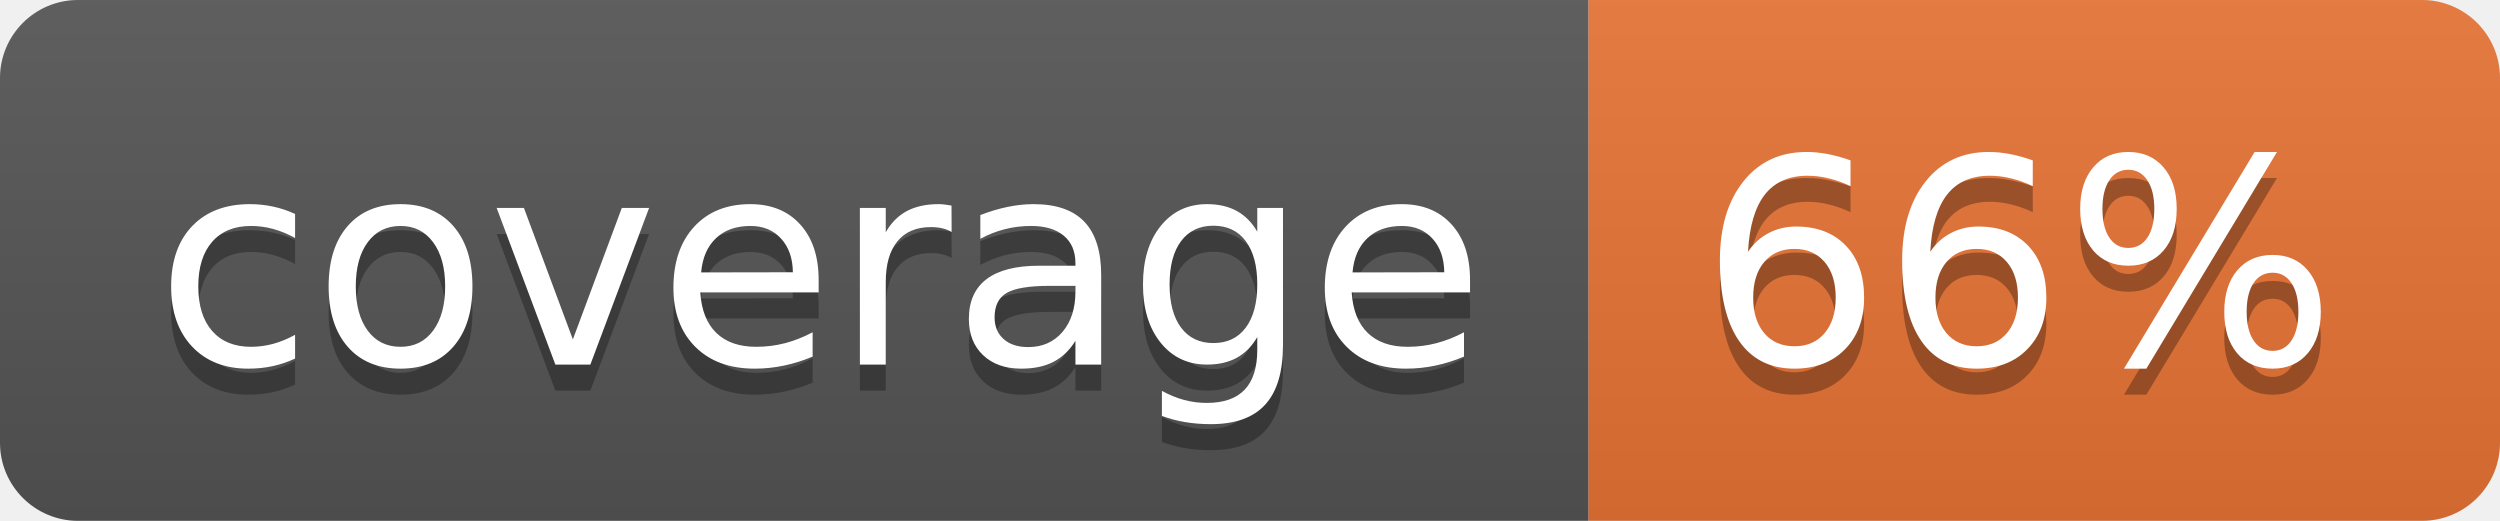
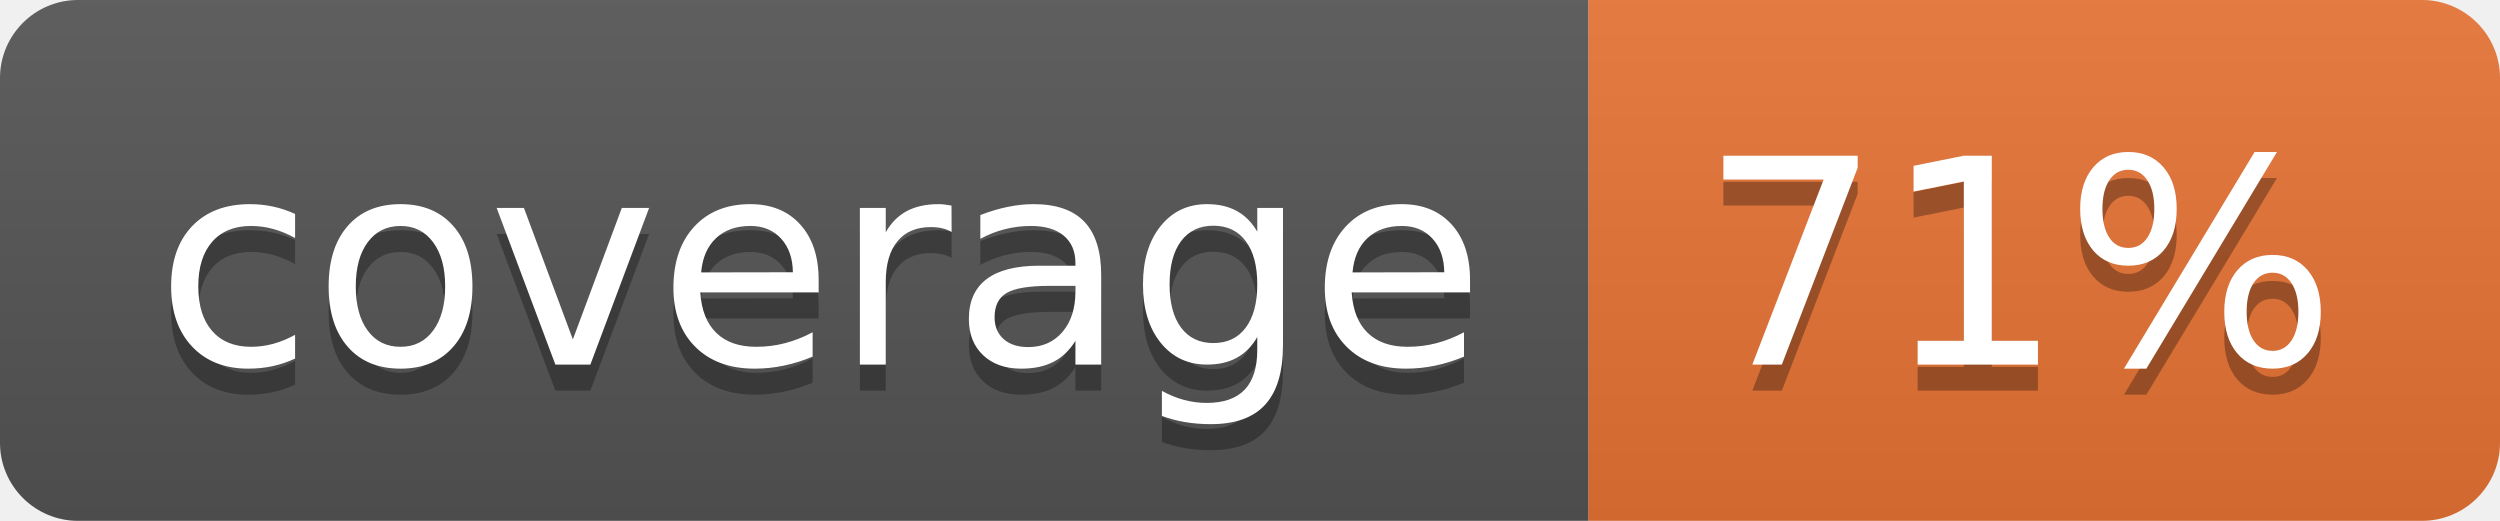
<svg xmlns="http://www.w3.org/2000/svg" width="96" height="20">
  <linearGradient id="b" x2="0" y2="100%">
    <stop offset="0" stop-color="#bbb" stop-opacity=".1" />
    <stop offset="1" stop-opacity=".1" />
  </linearGradient>
  <clipPath id="a">
    <rect width="96" height="20" rx="3" fill="#fff" />
  </clipPath>
  <g clip-path="url(#a)">
    <path fill="#555" d="M0 0h61v20H0z" />
    <path fill="#E87435" d="M61 0h35v20H61z" />
    <path fill="url(#b)" d="M0 0h96v20H0z" />
  </g>
  <g fill="#fff" text-anchor="middle" font-family="DejaVu Sans,Verdana,Geneva,sans-serif" font-size="110">
    <text x="315" y="150" fill="#010101" fill-opacity=".3" transform="scale(.1)" textLength="510">coverage</text>
    <text x="315" y="140" transform="scale(.1)" textLength="510">coverage</text>
-     <text x="775" y="150" fill="#010101" fill-opacity=".3" transform="scale(.1)" textLength="250">66%</text>
-     <text x="775" y="140" transform="scale(.1)" textLength="250">66%</text>
+     <text x="775" y="150" fill="#010101" fill-opacity=".3" transform="scale(.1)" textLength="250">71%</text>
+     <text x="775" y="140" transform="scale(.1)" textLength="250">71%</text>
  </g>
</svg>
